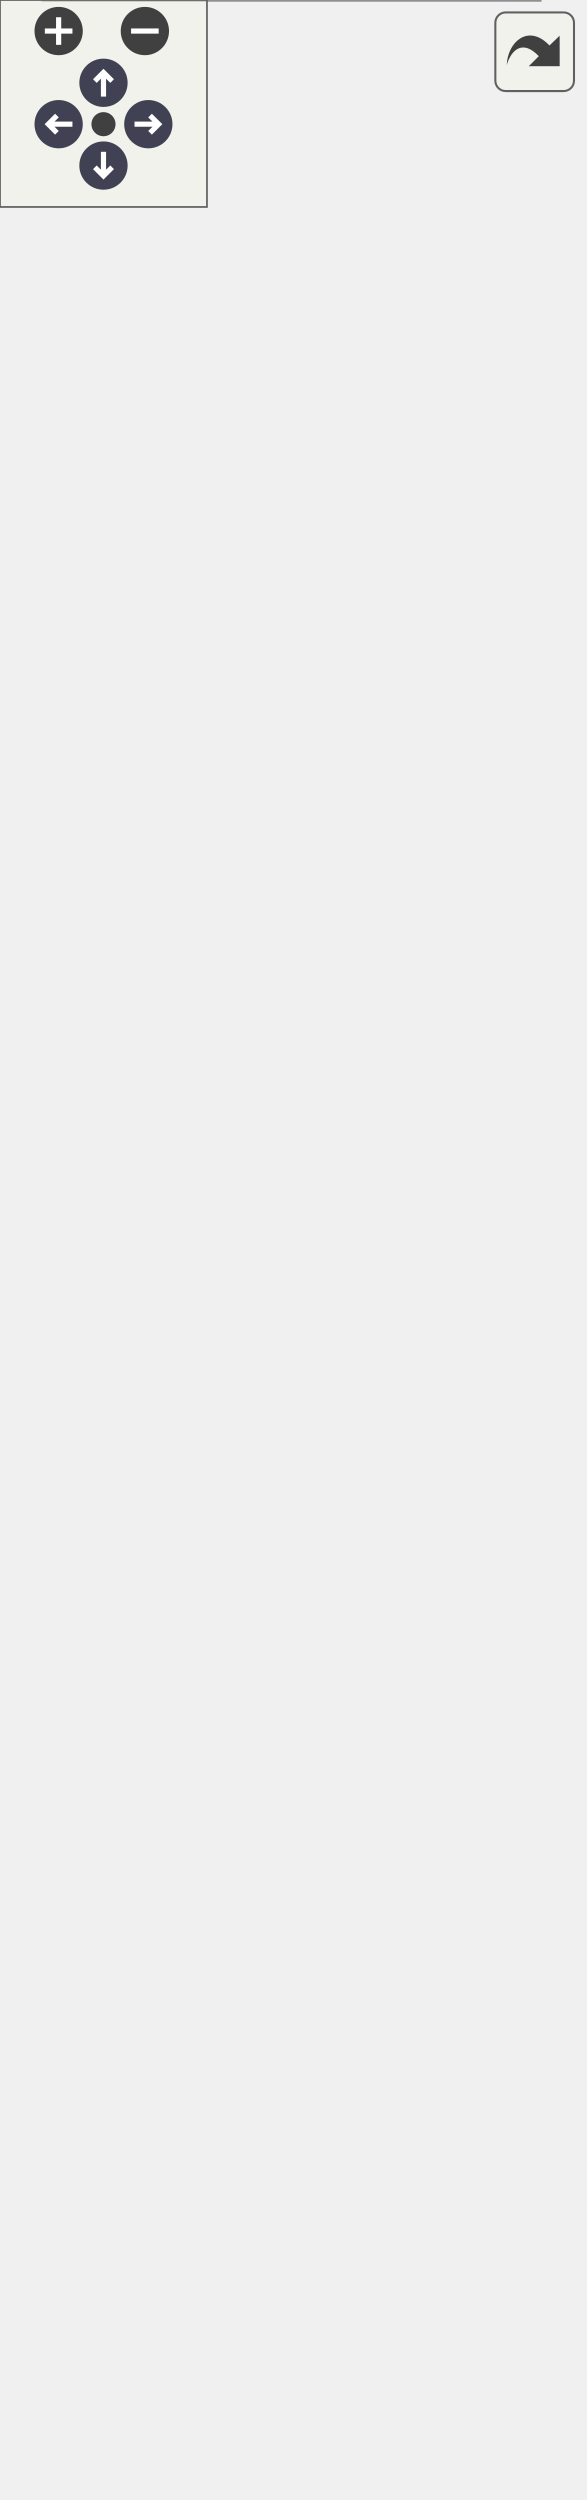
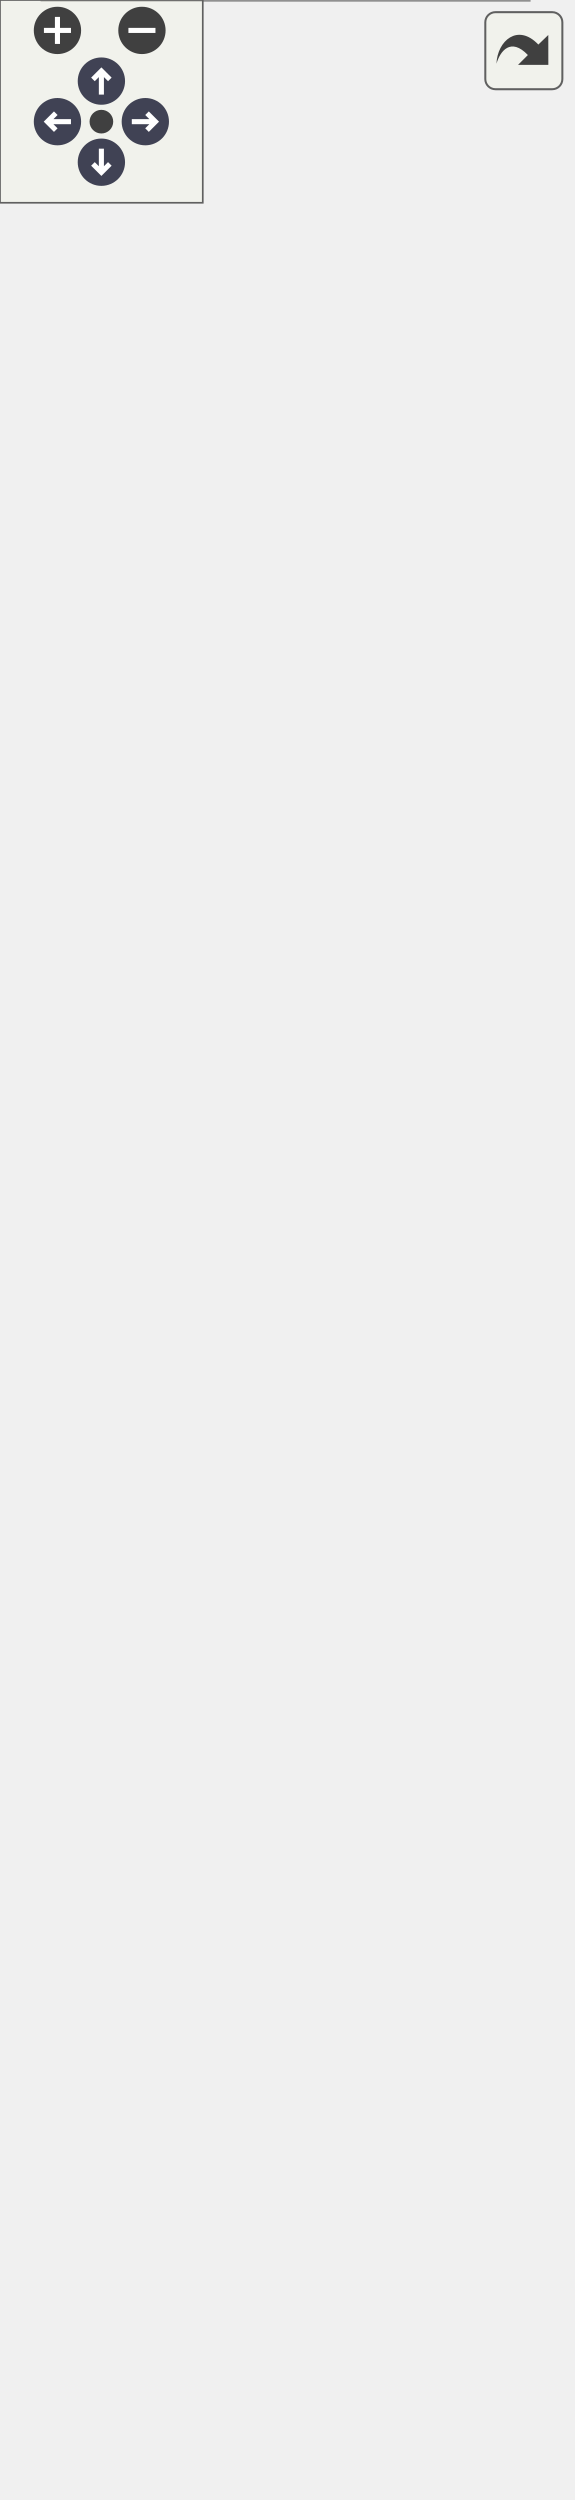
<svg xmlns="http://www.w3.org/2000/svg" xmlns:xlink="http://www.w3.org/1999/xlink" id="main" version="1.1" xml:space="preserve">
  <style type="text/css">
.node, .edge {opacity: 0.7;}
.node.selected, .edge.selected {opacity: 1;}
.edge:hover path { stroke: red; }
.edge:hover polygon { stroke: red; fill: red; }
</style>
  <defs>
    <circle id="rim" cx="0" cy="0" r="7" />
    <circle id="rim2" cx="0" cy="0" r="3.5" />
    <g id="zoomPlus">
      <use xlink:href="#rim" fill="#404040">
        <set attributeName="fill" to="#808080" begin="zoomplus.mouseover" end="zoomplus.mouseout" />
      </use>
      <path d="M-4,0h8M0,-4v8" fill="none" stroke="white" stroke-width="1.5" pointer-events="none" />
    </g>
    <g id="zoomMin">
      <use xlink:href="#rim" fill="#404040">
        <set attributeName="fill" to="#808080" begin="zoomminus.mouseover" end="zoomminus.mouseout" />
      </use>
      <path d="M-4,0h8" fill="none" stroke="white" stroke-width="1.5" pointer-events="none" />
    </g>
    <g id="arrowUp" transform="translate(30 24)">
      <use xlink:href="#rim" />
      <path pointer-events="none" fill="none" stroke="white" stroke-width="1.5" d="M0,-3.0v7 M-2.5,-0.5L0,-3.0L2.5,-0.5" />
    </g>
    <g id="arrowRight" transform="rotate(90) translate(36 -43)">
      <use xlink:href="#rim" />
      <path pointer-events="none" fill="none" stroke="white" stroke-width="1.5" d="M0,-3.0v7 M-2.5,-0.5L0,-3.0L2.5,-0.5" />
    </g>
    <g id="arrowDown" transform="rotate(180) translate(-30 -48)">
      <use xlink:href="#rim" />
      <path pointer-events="none" fill="none" stroke="white" stroke-width="1.5" d="M0,-3.0v7 M-2.5,-0.5L0,-3.0L2.5,-0.5" />
    </g>
    <g id="arrowLeft" transform="rotate(270) translate(-36 17)">
      <use xlink:href="#rim" />
      <path pointer-events="none" fill="none" stroke="white" stroke-width="1.5" d="M0,-3.0v7 M-2.5,-0.5L0,-3.0L2.5,-0.5" />
    </g>
    <g id="resetDef">
      <use xlink:href="#rim2" fill="#404040">
        <set attributeName="fill" to="#808080" begin="reset.mouseover" end="reset.mouseout" />
      </use>
    </g>
  </defs>
  <svg id="graph" class="graph">
    <g id="viewport">
      <g id="Node000001" class="node">
        <g id="a_Node000001">
          <a xlink:title=" ">
            <polygon fill="#999999" stroke="transparent" points="156.5,-49 12.5,-49 12.5,0 156.5,0 156.5,-49" />
            <text text-anchor="start" x="17.5" y="-36.5" font-family="Helvetica,sans-Serif" font-size="10.00">pocketmine\block\TallGrass</text>
            <text text-anchor="start" x="82.5" y="-21.5" font-family="Helvetica,sans-Serif" font-size="10.00"> </text>
            <text text-anchor="start" x="82.5" y="-6.5" font-family="Helvetica,sans-Serif" font-size="10.00"> </text>
            <polygon fill="#666666" stroke="#666666" points="12.5,-31.5 12.5,-31.5 156.5,-31.5 156.5,-31.5 12.5,-31.5" />
            <polygon fill="#666666" stroke="#666666" points="12.5,-16.5 12.5,-16.5 156.5,-16.5 156.5,-16.5 12.5,-16.5" />
            <polygon fill="none" stroke="#666666" points="12.5,0 12.5,-49 156.5,-49 156.5,0 12.5,0" />
          </a>
        </g>
      </g>
      <g id="Node000002" class="node">
        <g id="a_Node000002">
          <a xlink:href="../../d3/d1e/classpocketmine_1_1block_1_1_flowable.html" target="_top" xlink:title=" ">
-             <polygon fill="white" stroke="transparent" points="161.5,-179 7.5,-179 7.5,-85 161.5,-85 161.5,-179" />
-             <text text-anchor="start" x="17.5" y="-167" font-family="Helvetica,sans-Serif" font-size="10.00">pocketmine\block\Flowable</text>
-             <text text-anchor="start" x="82.5" y="-152" font-family="Helvetica,sans-Serif" font-size="10.00"> </text>
-             <text text-anchor="start" x="11.5" y="-137" font-family="Helvetica,sans-Serif" font-size="10.00">+</text>
-             <text text-anchor="start" x="24.5" y="-137" font-family="Helvetica,sans-Serif" font-size="10.00">canBeFlowedInto()</text>
-             <text text-anchor="start" x="11.5" y="-122" font-family="Helvetica,sans-Serif" font-size="10.00">+</text>
-             <text text-anchor="start" x="24.5" y="-122" font-family="Helvetica,sans-Serif" font-size="10.00">getSupportType()</text>
-             <text text-anchor="start" x="11.5" y="-107" font-family="Helvetica,sans-Serif" font-size="10.00">+</text>
-             <text text-anchor="start" x="24.5" y="-107" font-family="Helvetica,sans-Serif" font-size="10.00">isSolid()</text>
-             <text text-anchor="start" x="11.5" y="-92" font-family="Helvetica,sans-Serif" font-size="10.00">#</text>
-             <text text-anchor="start" x="24.5" y="-92" font-family="Helvetica,sans-Serif" font-size="10.00">recalculateCollisionBoxes()</text>
-             <polygon fill="#666666" stroke="#666666" points="7.5,-162 7.5,-162 161.5,-162 161.5,-162 7.5,-162" />
-             <polygon fill="#666666" stroke="#666666" points="7.5,-147 7.5,-147 161.5,-147 161.5,-147 7.5,-147" />
-             <polygon fill="none" stroke="#666666" points="7.5,-85 7.5,-179 161.5,-179 161.5,-85 7.5,-85" />
+             <polygon fill="white" stroke="transparent" points="161.5,-194 7.5,-194 7.5,-85 161.5,-85 161.5,-194" />
+             <text text-anchor="start" x="17.5" y="-181.5" font-family="Helvetica,sans-Serif" font-size="10.00">pocketmine\block\Flowable</text>
+             <text text-anchor="start" x="82.5" y="-166.5" font-family="Helvetica,sans-Serif" font-size="10.00"> </text>
+             <text text-anchor="start" x="11.5" y="-151.5" font-family="Helvetica,sans-Serif" font-size="10.00">+</text>
+             <text text-anchor="start" x="24.5" y="-151.5" font-family="Helvetica,sans-Serif" font-size="10.00">canBeFlowedInto()</text>
+             <text text-anchor="start" x="11.5" y="-136.5" font-family="Helvetica,sans-Serif" font-size="10.00">+</text>
+             <text text-anchor="start" x="24.5" y="-136.5" font-family="Helvetica,sans-Serif" font-size="10.00">canBePlacedAt()</text>
+             <text text-anchor="start" x="11.5" y="-121.5" font-family="Helvetica,sans-Serif" font-size="10.00">+</text>
+             <text text-anchor="start" x="24.5" y="-121.5" font-family="Helvetica,sans-Serif" font-size="10.00">getSupportType()</text>
+             <text text-anchor="start" x="11.5" y="-106.5" font-family="Helvetica,sans-Serif" font-size="10.00">+</text>
+             <text text-anchor="start" x="24.5" y="-106.5" font-family="Helvetica,sans-Serif" font-size="10.00">isSolid()</text>
+             <text text-anchor="start" x="11.5" y="-91.5" font-family="Helvetica,sans-Serif" font-size="10.00">#</text>
+             <text text-anchor="start" x="24.5" y="-91.5" font-family="Helvetica,sans-Serif" font-size="10.00">recalculateCollisionBoxes()</text>
+             <polygon fill="#666666" stroke="#666666" points="7.5,-176.5 7.5,-176.5 161.5,-176.5 161.5,-176.5 7.5,-176.5" />
+             <polygon fill="#666666" stroke="#666666" points="7.5,-161.5 7.5,-161.5 161.5,-161.5 161.5,-161.5 7.5,-161.5" />
+             <polygon fill="none" stroke="#666666" points="7.5,-85 7.5,-194 161.5,-194 161.5,-85 7.5,-85" />
          </a>
        </g>
      </g>
      <g id="edge1_Node000001_Node000002" class="edge">
        <g id="a_edge1_Node000001_Node000002">
          <a xlink:title=" ">
-             <path fill="none" stroke="#63b8ff" d="M84.5,-74.59C84.5,-65.62 84.5,-56.79 84.5,-49.15" />
-             <polygon fill="none" stroke="#63b8ff" points="81,-74.73 84.5,-84.73 88,-74.73 81,-74.73" />
+             <path fill="none" stroke="#63b8ff" d="M84.5,-74.69C84.5,-65.63 84.5,-56.82 84.5,-49.23" />
+             <polygon fill="none" stroke="#63b8ff" points="81,-74.98 84.5,-84.98 88,-74.98 81,-74.98" />
          </a>
        </g>
      </g>
      <g id="Node000003" class="node">
        <g id="a_Node000003">
          <a xlink:href="../../d5/d1b/classpocketmine_1_1block_1_1_transparent.html" target="_top" xlink:title=" ">
-             <polygon fill="white" stroke="transparent" points="163,-264 6,-264 6,-215 163,-215 163,-264" />
-             <text text-anchor="start" x="11.5" y="-251.5" font-family="Helvetica,sans-Serif" font-size="10.00">pocketmine\block\Transparent</text>
-             <text text-anchor="start" x="83" y="-236.5" font-family="Helvetica,sans-Serif" font-size="10.00"> </text>
-             <text text-anchor="start" x="26" y="-221.5" font-family="Helvetica,sans-Serif" font-size="10.00">+</text>
-             <text text-anchor="start" x="54.5" y="-221.5" font-family="Helvetica,sans-Serif" font-size="10.00">isTransparent()</text>
+             <polygon fill="white" stroke="transparent" points="163,-279 6,-279 6,-230 163,-230 163,-279" />
+             <text text-anchor="start" x="11.5" y="-266.5" font-family="Helvetica,sans-Serif" font-size="10.00">pocketmine\block\Transparent</text>
+             <text text-anchor="start" x="83" y="-251.5" font-family="Helvetica,sans-Serif" font-size="10.00"> </text>
+             <text text-anchor="start" x="26" y="-236.5" font-family="Helvetica,sans-Serif" font-size="10.00">+</text>
+             <text text-anchor="start" x="54.5" y="-236.5" font-family="Helvetica,sans-Serif" font-size="10.00">isTransparent()</text>
+             <polygon fill="#666666" stroke="#666666" points="6.5,-261.5 6.5,-261.5 163.5,-261.5 163.5,-261.5 6.5,-261.5" />
            <polygon fill="#666666" stroke="#666666" points="6.5,-246.5 6.5,-246.5 163.5,-246.5 163.5,-246.5 6.5,-246.5" />
-             <polygon fill="#666666" stroke="#666666" points="6.5,-231.5 6.5,-231.5 163.5,-231.5 163.5,-231.5 6.5,-231.5" />
-             <polygon fill="none" stroke="#666666" points="6,-215 6,-264 163,-264 163,-215 6,-215" />
+             <polygon fill="none" stroke="#666666" points="6,-230 6,-279 163,-279 163,-230 6,-230" />
          </a>
        </g>
      </g>
      <g id="edge2_Node000002_Node000003" class="edge">
        <g id="a_edge2_Node000002_Node000003">
          <a xlink:title=" ">
-             <path fill="none" stroke="#63b8ff" d="M84.5,-204.61C84.5,-196.48 84.5,-187.66 84.5,-179.08" />
-             <polygon fill="none" stroke="#63b8ff" points="81,-204.82 84.5,-214.82 88,-204.82 81,-204.82" />
+             <path fill="none" stroke="#63b8ff" d="M84.5,-219.79C84.5,-211.79 84.5,-203.06 84.5,-194.41" />
+             <polygon fill="none" stroke="#63b8ff" points="81,-219.81 84.5,-229.81 88,-219.81 81,-219.81" />
          </a>
        </g>
      </g>
      <g id="Node000004" class="node">
        <g id="a_Node000004">
          <a xlink:href="../../d7/d27/classpocketmine_1_1block_1_1_block.html" target="_top" xlink:title=" ">
-             <polygon fill="white" stroke="transparent" points="169,-664 0,-664 0,-300 169,-300 169,-664" />
-             <text text-anchor="start" x="26.5" y="-652" font-family="Helvetica,sans-Serif" font-size="10.00">pocketmine\block\Block</text>
+             <polygon fill="white" stroke="transparent" points="169,-679 0,-679 0,-315 169,-315 169,-679" />
+             <text text-anchor="start" x="26.5" y="-667" font-family="Helvetica,sans-Serif" font-size="10.00">pocketmine\block\Block</text>
+             <text text-anchor="start" x="4.5" y="-652" font-family="Helvetica,sans-Serif" font-size="10.00">+</text>
+             <text text-anchor="start" x="17.5" y="-652" font-family="Helvetica,sans-Serif" font-size="10.00">EMPTY_STATE_ID</text>
            <text text-anchor="start" x="4.5" y="-637" font-family="Helvetica,sans-Serif" font-size="10.00">+</text>
-             <text text-anchor="start" x="17.5" y="-637" font-family="Helvetica,sans-Serif" font-size="10.00">EMPTY_STATE_ID</text>
+             <text text-anchor="start" x="17.5" y="-637" font-family="Helvetica,sans-Serif" font-size="10.00">INTERNAL_STATE_DATA_BITS</text>
            <text text-anchor="start" x="4.5" y="-622" font-family="Helvetica,sans-Serif" font-size="10.00">+</text>
-             <text text-anchor="start" x="17.5" y="-622" font-family="Helvetica,sans-Serif" font-size="10.00">INTERNAL_STATE_DATA_BITS</text>
-             <text text-anchor="start" x="4.5" y="-607" font-family="Helvetica,sans-Serif" font-size="10.00">+</text>
-             <text text-anchor="start" x="17.5" y="-607" font-family="Helvetica,sans-Serif" font-size="10.00">INTERNAL_STATE_DATA_MASK</text>
+             <text text-anchor="start" x="17.5" y="-622" font-family="Helvetica,sans-Serif" font-size="10.00">INTERNAL_STATE_DATA_MASK</text>
+             <text text-anchor="start" x="4.5" y="-607" font-family="Helvetica,sans-Serif" font-size="10.00">#</text>
+             <text text-anchor="start" x="17.5" y="-607" font-family="Helvetica,sans-Serif" font-size="10.00">$collisionBoxes</text>
            <text text-anchor="start" x="4.5" y="-592" font-family="Helvetica,sans-Serif" font-size="10.00">#</text>
-             <text text-anchor="start" x="17.5" y="-592" font-family="Helvetica,sans-Serif" font-size="10.00">$collisionBoxes</text>
+             <text text-anchor="start" x="17.5" y="-592" font-family="Helvetica,sans-Serif" font-size="10.00">$fallbackName</text>
            <text text-anchor="start" x="4.5" y="-577" font-family="Helvetica,sans-Serif" font-size="10.00">#</text>
-             <text text-anchor="start" x="17.5" y="-577" font-family="Helvetica,sans-Serif" font-size="10.00">$fallbackName</text>
+             <text text-anchor="start" x="17.5" y="-577" font-family="Helvetica,sans-Serif" font-size="10.00">$idInfo</text>
            <text text-anchor="start" x="4.5" y="-562" font-family="Helvetica,sans-Serif" font-size="10.00">#</text>
-             <text text-anchor="start" x="17.5" y="-562" font-family="Helvetica,sans-Serif" font-size="10.00">$idInfo</text>
+             <text text-anchor="start" x="17.5" y="-562" font-family="Helvetica,sans-Serif" font-size="10.00">$position</text>
            <text text-anchor="start" x="4.5" y="-547" font-family="Helvetica,sans-Serif" font-size="10.00">#</text>
-             <text text-anchor="start" x="17.5" y="-547" font-family="Helvetica,sans-Serif" font-size="10.00">$position</text>
-             <text text-anchor="start" x="4.5" y="-532" font-family="Helvetica,sans-Serif" font-size="10.00">#</text>
-             <text text-anchor="start" x="17.5" y="-532" font-family="Helvetica,sans-Serif" font-size="10.00">$typeInfo</text>
+             <text text-anchor="start" x="17.5" y="-547" font-family="Helvetica,sans-Serif" font-size="10.00">$typeInfo</text>
+             <text text-anchor="start" x="4.5" y="-532" font-family="Helvetica,sans-Serif" font-size="10.00">+</text>
+             <text text-anchor="start" x="17.5" y="-532" font-family="Helvetica,sans-Serif" font-size="10.00">__construct()</text>
            <text text-anchor="start" x="4.5" y="-517" font-family="Helvetica,sans-Serif" font-size="10.00">+</text>
-             <text text-anchor="start" x="17.5" y="-517" font-family="Helvetica,sans-Serif" font-size="10.00">__construct()</text>
+             <text text-anchor="start" x="17.5" y="-517" font-family="Helvetica,sans-Serif" font-size="10.00">__clone()</text>
            <text text-anchor="start" x="4.5" y="-502" font-family="Helvetica,sans-Serif" font-size="10.00">+</text>
-             <text text-anchor="start" x="17.5" y="-502" font-family="Helvetica,sans-Serif" font-size="10.00">__clone()</text>
+             <text text-anchor="start" x="17.5" y="-502" font-family="Helvetica,sans-Serif" font-size="10.00">__toString()</text>
            <text text-anchor="start" x="4.5" y="-487" font-family="Helvetica,sans-Serif" font-size="10.00">+</text>
-             <text text-anchor="start" x="17.5" y="-487" font-family="Helvetica,sans-Serif" font-size="10.00">__toString()</text>
+             <text text-anchor="start" x="17.5" y="-487" font-family="Helvetica,sans-Serif" font-size="10.00">addVelocityToEntity()</text>
            <text text-anchor="start" x="4.5" y="-472" font-family="Helvetica,sans-Serif" font-size="10.00">+</text>
-             <text text-anchor="start" x="17.5" y="-472" font-family="Helvetica,sans-Serif" font-size="10.00">addVelocityToEntity()</text>
+             <text text-anchor="start" x="17.5" y="-472" font-family="Helvetica,sans-Serif" font-size="10.00">asItem()</text>
            <text text-anchor="start" x="4.5" y="-457" font-family="Helvetica,sans-Serif" font-size="10.00">+</text>
-             <text text-anchor="start" x="17.5" y="-457" font-family="Helvetica,sans-Serif" font-size="10.00">asItem()</text>
+             <text text-anchor="start" x="17.5" y="-457" font-family="Helvetica,sans-Serif" font-size="10.00">blocksDirectSkyLight()</text>
            <text text-anchor="start" x="4.5" y="-442" font-family="Helvetica,sans-Serif" font-size="10.00">+</text>
-             <text text-anchor="start" x="17.5" y="-442" font-family="Helvetica,sans-Serif" font-size="10.00">blocksDirectSkyLight()</text>
+             <text text-anchor="start" x="17.5" y="-442" font-family="Helvetica,sans-Serif" font-size="10.00">burnsForever()</text>
            <text text-anchor="start" x="4.5" y="-427" font-family="Helvetica,sans-Serif" font-size="10.00">+</text>
-             <text text-anchor="start" x="17.5" y="-427" font-family="Helvetica,sans-Serif" font-size="10.00">burnsForever()</text>
+             <text text-anchor="start" x="17.5" y="-427" font-family="Helvetica,sans-Serif" font-size="10.00">calculateIntercept()</text>
            <text text-anchor="start" x="4.5" y="-412" font-family="Helvetica,sans-Serif" font-size="10.00">+</text>
-             <text text-anchor="start" x="17.5" y="-412" font-family="Helvetica,sans-Serif" font-size="10.00">calculateIntercept()</text>
+             <text text-anchor="start" x="17.5" y="-412" font-family="Helvetica,sans-Serif" font-size="10.00">canBeFlowedInto()</text>
            <text text-anchor="start" x="4.5" y="-397" font-family="Helvetica,sans-Serif" font-size="10.00">+</text>
-             <text text-anchor="start" x="17.5" y="-397" font-family="Helvetica,sans-Serif" font-size="10.00">canBeFlowedInto()</text>
-             <text text-anchor="start" x="4.5" y="-382" font-family="Helvetica,sans-Serif" font-size="10.00">+</text>
-             <text text-anchor="start" x="17.5" y="-382" font-family="Helvetica,sans-Serif" font-size="10.00">canBePlaced()</text>
-             <text text-anchor="start" x="17.5" y="-367" font-family="Helvetica,sans-Serif" font-size="10.00">and 60 more...</text>
+             <text text-anchor="start" x="17.5" y="-397" font-family="Helvetica,sans-Serif" font-size="10.00">canBePlaced()</text>
+             <text text-anchor="start" x="17.5" y="-382" font-family="Helvetica,sans-Serif" font-size="10.00">and 60 more...</text>
+             <text text-anchor="start" x="4.5" y="-367" font-family="Helvetica,sans-Serif" font-size="10.00">#</text>
+             <text text-anchor="start" x="17.5" y="-367" font-family="Helvetica,sans-Serif" font-size="10.00">describeBlockOnlyState()</text>
            <text text-anchor="start" x="4.5" y="-352" font-family="Helvetica,sans-Serif" font-size="10.00">#</text>
-             <text text-anchor="start" x="17.5" y="-352" font-family="Helvetica,sans-Serif" font-size="10.00">describeBlockOnlyState()</text>
+             <text text-anchor="start" x="17.5" y="-352" font-family="Helvetica,sans-Serif" font-size="10.00">getAdjacentSupportType()</text>
            <text text-anchor="start" x="4.5" y="-337" font-family="Helvetica,sans-Serif" font-size="10.00">#</text>
-             <text text-anchor="start" x="17.5" y="-337" font-family="Helvetica,sans-Serif" font-size="10.00">getAdjacentSupportType()</text>
+             <text text-anchor="start" x="17.5" y="-337" font-family="Helvetica,sans-Serif" font-size="10.00">getXpDropAmount()</text>
            <text text-anchor="start" x="4.5" y="-322" font-family="Helvetica,sans-Serif" font-size="10.00">#</text>
-             <text text-anchor="start" x="17.5" y="-322" font-family="Helvetica,sans-Serif" font-size="10.00">getXpDropAmount()</text>
-             <text text-anchor="start" x="4.5" y="-307" font-family="Helvetica,sans-Serif" font-size="10.00">#</text>
-             <text text-anchor="start" x="17.5" y="-307" font-family="Helvetica,sans-Serif" font-size="10.00">recalculateCollisionBoxes()</text>
-             <polygon fill="#bfbfbf" stroke="#bfbfbf" points="0.5,-647 0.5,-647 169.5,-647 169.5,-647 0.5,-647" />
-             <polygon fill="#bfbfbf" stroke="#bfbfbf" points="0.5,-527 0.5,-527 15.5,-527 15.5,-527 0.5,-527" />
-             <polygon fill="#bfbfbf" stroke="#bfbfbf" points="15.5,-527 15.5,-527 169.5,-527 169.5,-527 15.5,-527" />
-             <polygon fill="none" stroke="#bfbfbf" points="0,-300 0,-664 169,-664 169,-300 0,-300" />
+             <text text-anchor="start" x="17.5" y="-322" font-family="Helvetica,sans-Serif" font-size="10.00">recalculateCollisionBoxes()</text>
+             <polygon fill="#bfbfbf" stroke="#bfbfbf" points="0.5,-662 0.5,-662 169.5,-662 169.5,-662 0.5,-662" />
+             <polygon fill="#bfbfbf" stroke="#bfbfbf" points="0.5,-542 0.5,-542 15.5,-542 15.5,-542 0.5,-542" />
+             <polygon fill="#bfbfbf" stroke="#bfbfbf" points="15.5,-542 15.5,-542 169.5,-542 169.5,-542 15.5,-542" />
+             <polygon fill="none" stroke="#bfbfbf" points="0,-315 0,-679 169,-679 169,-315 0,-315" />
          </a>
        </g>
      </g>
      <g id="edge3_Node000003_Node000004" class="edge">
        <g id="a_edge3_Node000003_Node000004">
          <a xlink:title=" ">
-             <path fill="none" stroke="#63b8ff" d="M84.5,-289.93C84.5,-280.2 84.5,-271.44 84.5,-264.09" />
-             <polygon fill="none" stroke="#63b8ff" points="81,-289.95 84.5,-299.95 88,-289.95 81,-289.95" />
+             <path fill="none" stroke="#63b8ff" d="M84.5,-304.93C84.5,-295.2 84.5,-286.44 84.5,-279.09" />
+             <polygon fill="none" stroke="#63b8ff" points="81,-304.95 84.5,-314.95 88,-304.95 81,-304.95" />
          </a>
        </g>
      </g>
    </g>
  </svg>
  <g id="navigator" transform="translate(0 0)" fill="#404254">
    <rect fill="#f2f5e9" fill-opacity="0.5" stroke="#606060" stroke-width=".5" x="0" y="0" width="60" height="60" />
    <use id="zoomplus" xlink:href="#zoomPlus" x="17" y="9" />
    <use id="zoomminus" xlink:href="#zoomMin" x="42" y="9" />
    <use id="reset" xlink:href="#resetDef" x="30" y="36" />
    <use id="arrowup" xlink:href="#arrowUp" x="0" y="0" />
    <use id="arrowright" xlink:href="#arrowRight" x="0" y="0" />
    <use id="arrowdown" xlink:href="#arrowDown" x="0" y="0" />
    <use id="arrowleft" xlink:href="#arrowLeft" x="0" y="0" />
  </g>
  <svg viewBox="0 0 15 15" width="100%" height="30px" preserveAspectRatio="xMaxYMin meet">
    <g id="arrow_out" transform="scale(0.3 0.3)">
      <a xlink:href="classpocketmine_1_1block_1_1_tall_grass__inherit__graph_org.svg" target="_base">
        <rect id="button" ry="5" rx="5" y="6" x="6" height="38" width="38" fill="#f2f5e9" fill-opacity="0.5" stroke="#606060" stroke-width="1.0" />
        <path id="arrow" d="M 11.5,31.437 C 11.94,20.098 22.043,11.323 32.159,21.979 L 37.069,17.246 C 37.069,17.246 37.088,32 37.088,32 L 22.16,31.978 C 22.16,31.978 26.998,27.14 26.998,27.14 C 18.529,18.264 13.292,25.23 11.5,31.437 z" style="fill:#404040;" />
      </a>
    </g>
  </svg>
  <style type="text/css">

[data-mouse-over-selected='false'] { opacity: 0.7; }
[data-mouse-over-selected='true']  { opacity: 1.0; }

</style>
</svg>
